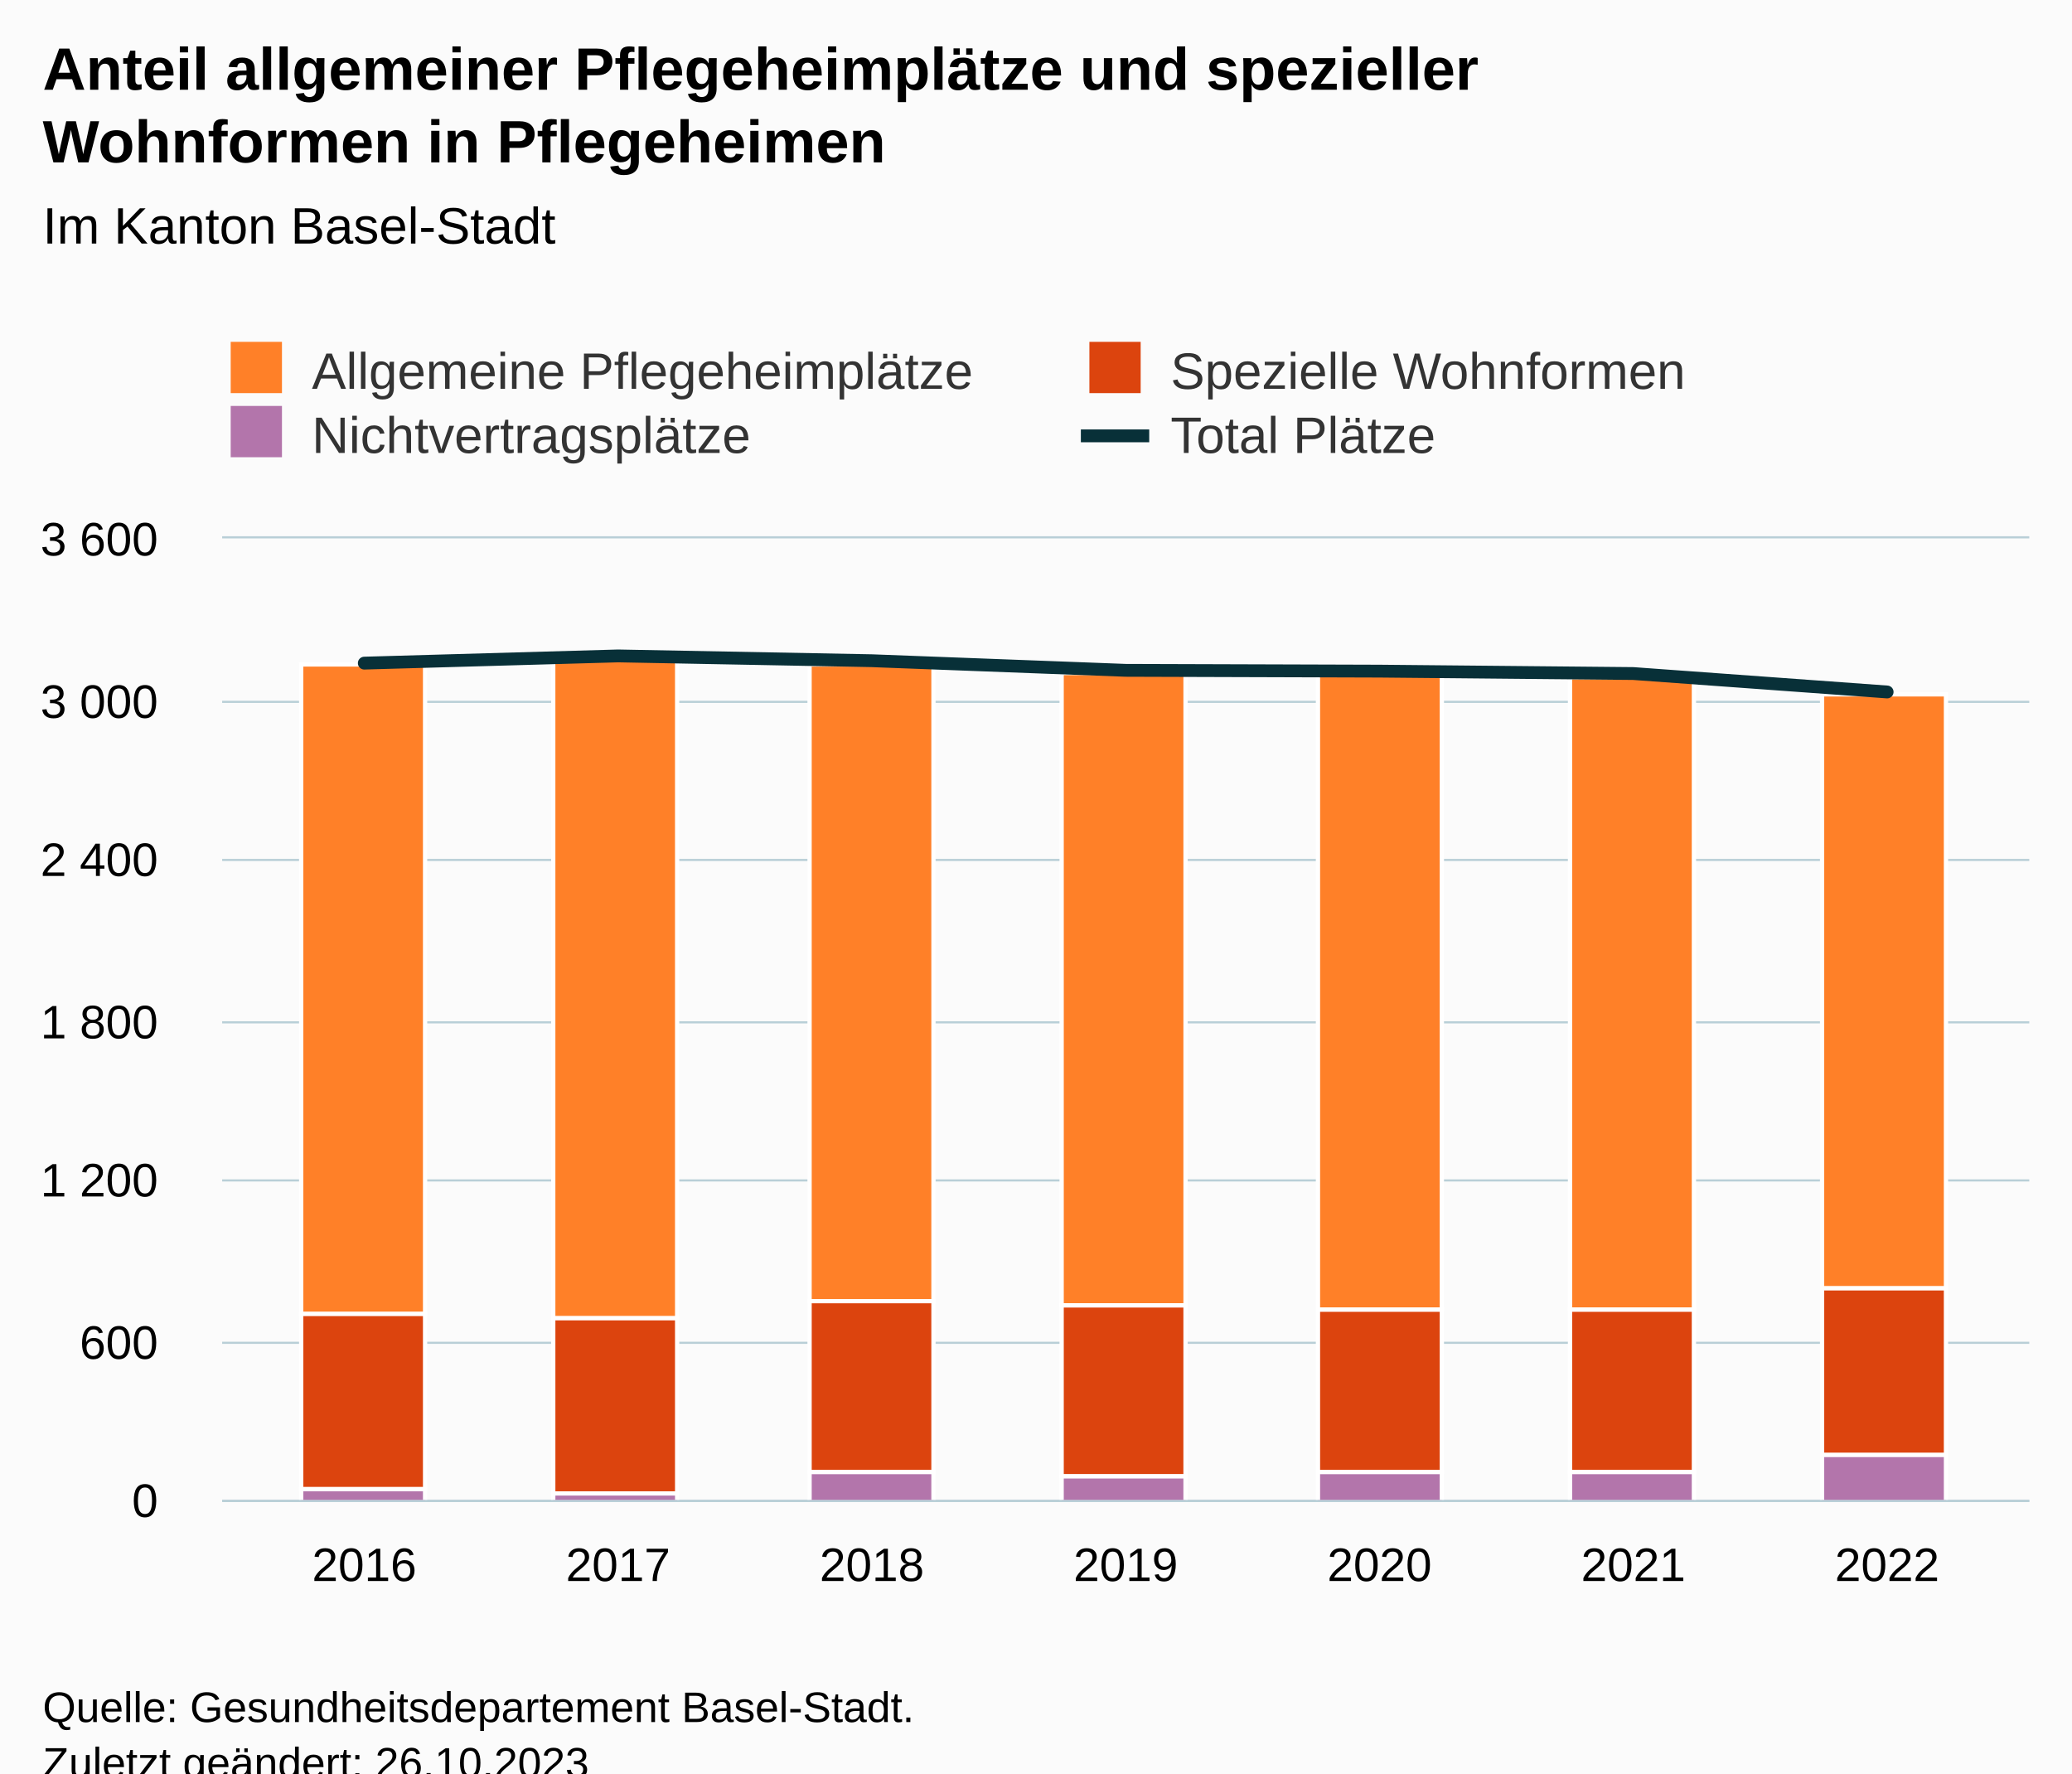
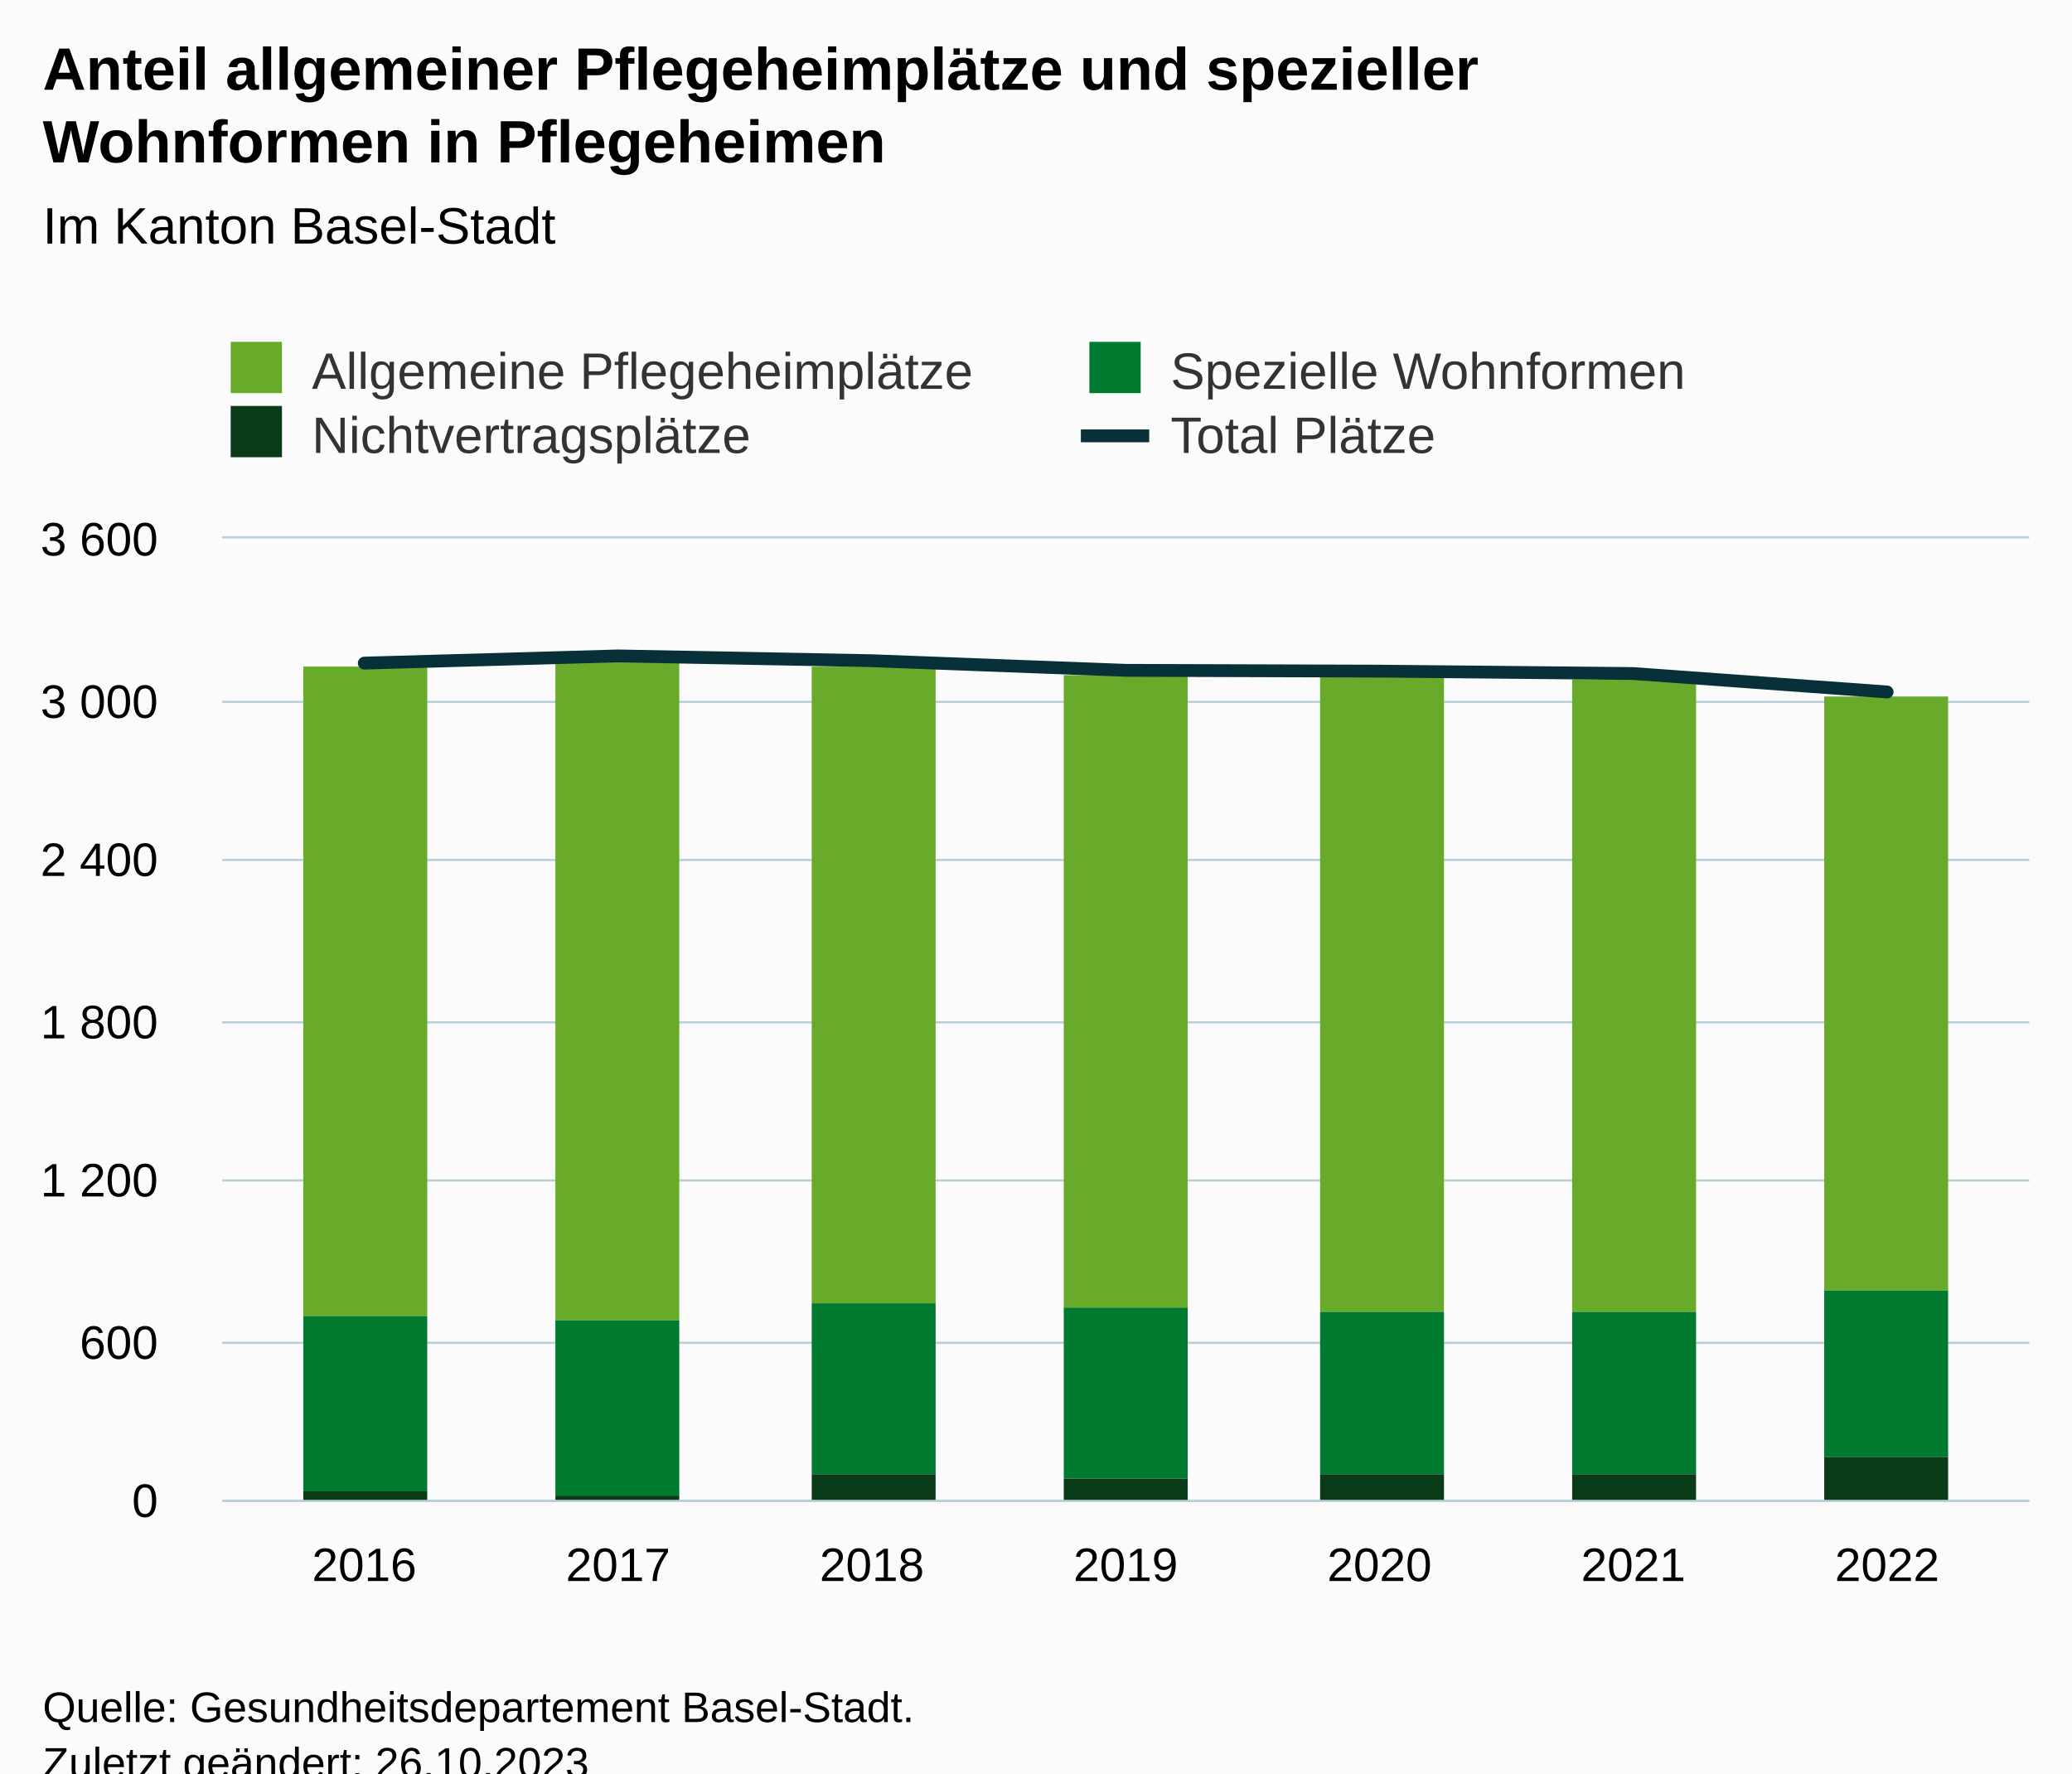
<svg xmlns="http://www.w3.org/2000/svg" version="1.1" class="highcharts-root" style="font-family:Arial;font-size:12px;" viewBox="0 0 485 415">
  <defs>
-     <clipPath id="highcharts-38sb3rv-35-">
+     <clipPath id="highcharts-c2uu2h1-35-">
      <rect x="0" y="0" width="423" height="225" fill="none" />
    </clipPath>
-     <clipPath id="highcharts-38sb3rv-43-">
+     <clipPath id="highcharts-c2uu2h1-43-">
      <rect x="0" y="0" width="423" height="225" fill="none" />
    </clipPath>
-     <clipPath id="highcharts-38sb3rv-65-">
+     <clipPath id="highcharts-c2uu2h1-65-">
      <rect x="52" y="126" width="423" height="225" fill="none" />
    </clipPath>
  </defs>
  <rect fill="#fbfbfb" class="highcharts-background" x="0" y="0" width="485" height="428" rx="0" ry="0" />
  <rect fill="none" class="highcharts-plot-background" x="52" y="126" width="423" height="225" />
  <g class="highcharts-pane-group" data-z-index="0" />
  <g class="highcharts-grid highcharts-xaxis-grid" data-z-index="1">
    <path fill="none" data-z-index="1" class="highcharts-grid-line" d="M 84.5 126 L 84.5 351" opacity="1" />
    <path fill="none" data-z-index="1" class="highcharts-grid-line" d="M 144.5 126 L 144.5 351" opacity="1" />
    <path fill="none" data-z-index="1" class="highcharts-grid-line" d="M 203.5 126 L 203.5 351" opacity="1" />
    <path fill="none" data-z-index="1" class="highcharts-grid-line" d="M 263.5 126 L 263.5 351" opacity="1" />
    <path fill="none" data-z-index="1" class="highcharts-grid-line" d="M 322.5 126 L 322.5 351" opacity="1" />
    <path fill="none" data-z-index="1" class="highcharts-grid-line" d="M 381.5 126 L 381.5 351" opacity="1" />
    <path fill="none" data-z-index="1" class="highcharts-grid-line" d="M 441.5 126 L 441.5 351" opacity="1" />
  </g>
  <g class="highcharts-grid highcharts-yaxis-grid" data-z-index="1">
    <path fill="none" stroke="#B9CFD7" stroke-width="0.5" data-z-index="1" class="highcharts-grid-line" d="M 52 351.25 L 475 351.25" opacity="1" />
    <path fill="none" stroke="#B9CFD7" stroke-width="0.5" data-z-index="1" class="highcharts-grid-line" d="M 52 314.25 L 475 314.25" opacity="1" />
    <path fill="none" stroke="#B9CFD7" stroke-width="0.5" data-z-index="1" class="highcharts-grid-line" d="M 52 276.25 L 475 276.25" opacity="1" />
    <path fill="none" stroke="#B9CFD7" stroke-width="0.5" data-z-index="1" class="highcharts-grid-line" d="M 52 239.25 L 475 239.25" opacity="1" />
    <path fill="none" stroke="#B9CFD7" stroke-width="0.5" data-z-index="1" class="highcharts-grid-line" d="M 52 201.25 L 475 201.25" opacity="1" />
    <path fill="none" stroke="#B9CFD7" stroke-width="0.5" data-z-index="1" class="highcharts-grid-line" d="M 52 164.25 L 475 164.25" opacity="1" />
    <path fill="none" stroke="#B9CFD7" stroke-width="0.5" data-z-index="1" class="highcharts-grid-line" d="M 52 125.75 L 475 125.75" opacity="1" />
  </g>
  <rect fill="none" class="highcharts-plot-border" data-z-index="1" x="52" y="126" width="423" height="225" />
  <g class="highcharts-axis highcharts-xaxis" data-z-index="2">
    <path fill="none" class="highcharts-axis-line" stroke="#B9CFD7" stroke-width="0.5" data-z-index="7" d="M 52 351.25 L 475 351.25" />
  </g>
  <g class="highcharts-axis highcharts-yaxis" data-z-index="2">
    <path fill="none" class="highcharts-axis-line" data-z-index="7" d="M 52 126 L 52 351" />
  </g>
  <g class="highcharts-series-group" data-z-index="3">
-     <g class="highcharts-series highcharts-series-0 highcharts-column-series" data-z-index="0.1" opacity="1" transform="translate(52,126) scale(1 1)" clip-path="url(#highcharts-38sb3rv-43-)">
-       <rect x="18.5" y="29.5" width="29" height="152" fill="#FF8028" stroke="#ffffff" stroke-width="1" opacity="1" class="highcharts-point" />
-       <rect x="77.5" y="28.5" width="29" height="154" fill="#FF8028" stroke="#ffffff" stroke-width="1" opacity="1" class="highcharts-point" />
-       <rect x="137.5" y="29.5" width="29" height="149" fill="#FF8028" stroke="#ffffff" stroke-width="1" opacity="1" class="highcharts-point" />
-       <rect x="196.5" y="31.5" width="29" height="148" fill="#FF8028" stroke="#ffffff" stroke-width="1" opacity="1" class="highcharts-point" />
-       <rect x="256.5" y="31.5" width="29" height="149" fill="#FF8028" stroke="#ffffff" stroke-width="1" opacity="1" class="highcharts-point" />
-       <rect x="315.5" y="32.5" width="29" height="148" fill="#FF8028" stroke="#ffffff" stroke-width="1" opacity="1" class="highcharts-point" />
-       <rect x="374.5" y="36.5" width="29" height="139" fill="#FF8028" stroke="#ffffff" stroke-width="1" opacity="1" class="highcharts-point" />
+     <g class="highcharts-series highcharts-series-0 highcharts-column-series" data-z-index="0.1" opacity="1" transform="translate(52,126) scale(1 1)" clip-path="url(#highcharts-c2uu2h1-43-)">
+       <rect x="19" y="30" width="29" height="152" fill="#68ab2b" opacity="1" class="highcharts-point" />
+       <rect x="78" y="29" width="29" height="154" fill="#68ab2b" opacity="1" class="highcharts-point" />
+       <rect x="138" y="30" width="29" height="149" fill="#68ab2b" opacity="1" class="highcharts-point" />
+       <rect x="197" y="32" width="29" height="148" fill="#68ab2b" opacity="1" class="highcharts-point" />
+       <rect x="257" y="32" width="29" height="149" fill="#68ab2b" opacity="1" class="highcharts-point" />
+       <rect x="316" y="33" width="29" height="148" fill="#68ab2b" opacity="1" class="highcharts-point" />
+       <rect x="375" y="37" width="29" height="139" fill="#68ab2b" opacity="1" class="highcharts-point" />
    </g>
    <g class="highcharts-markers highcharts-series-0 highcharts-column-series" data-z-index="0.1" opacity="1" transform="translate(52,126) scale(1 1)" clip-path="none" />
-     <g class="highcharts-series highcharts-series-1 highcharts-column-series" data-z-index="0.1" opacity="1" transform="translate(52,126) scale(1 1)" clip-path="url(#highcharts-38sb3rv-43-)">
-       <rect x="18.5" y="181.5" width="29" height="41" fill="#DC440E" stroke="#ffffff" stroke-width="1" opacity="1" class="highcharts-point" />
-       <rect x="77.5" y="182.5" width="29" height="41" fill="#DC440E" stroke="#ffffff" stroke-width="1" opacity="1" class="highcharts-point" />
-       <rect x="137.5" y="178.5" width="29" height="40" fill="#DC440E" stroke="#ffffff" stroke-width="1" opacity="1" class="highcharts-point" />
-       <rect x="196.5" y="179.5" width="29" height="40" fill="#DC440E" stroke="#ffffff" stroke-width="1" opacity="1" class="highcharts-point" />
-       <rect x="256.5" y="180.5" width="29" height="38" fill="#DC440E" stroke="#ffffff" stroke-width="1" opacity="1" class="highcharts-point" />
-       <rect x="315.5" y="180.5" width="29" height="38" fill="#DC440E" stroke="#ffffff" stroke-width="1" opacity="1" class="highcharts-point" />
-       <rect x="374.5" y="175.5" width="29" height="39" fill="#DC440E" stroke="#ffffff" stroke-width="1" opacity="1" class="highcharts-point" />
+     <g class="highcharts-series highcharts-series-1 highcharts-column-series" data-z-index="0.1" opacity="1" transform="translate(52,126) scale(1 1)" clip-path="url(#highcharts-c2uu2h1-43-)">
+       <rect x="19" y="182" width="29" height="41" fill="#007a2f" opacity="1" class="highcharts-point" />
+       <rect x="78" y="183" width="29" height="41" fill="#007a2f" opacity="1" class="highcharts-point" />
+       <rect x="138" y="179" width="29" height="40" fill="#007a2f" opacity="1" class="highcharts-point" />
+       <rect x="197" y="180" width="29" height="40" fill="#007a2f" opacity="1" class="highcharts-point" />
+       <rect x="257" y="181" width="29" height="38" fill="#007a2f" opacity="1" class="highcharts-point" />
+       <rect x="316" y="181" width="29" height="38" fill="#007a2f" opacity="1" class="highcharts-point" />
+       <rect x="375" y="176" width="29" height="39" fill="#007a2f" opacity="1" class="highcharts-point" />
    </g>
    <g class="highcharts-markers highcharts-series-1 highcharts-column-series" data-z-index="0.1" opacity="1" transform="translate(52,126) scale(1 1)" clip-path="none" />
-     <g class="highcharts-series highcharts-series-2 highcharts-column-series" data-z-index="0.1" opacity="1" transform="translate(52,126) scale(1 1)" clip-path="url(#highcharts-38sb3rv-43-)">
-       <rect x="18.5" y="222.5" width="29" height="3" fill="#B375AB" stroke="#ffffff" stroke-width="1" opacity="1" class="highcharts-point" />
-       <rect x="77.5" y="223.5" width="29" height="2" fill="#B375AB" stroke="#ffffff" stroke-width="1" opacity="1" class="highcharts-point" />
-       <rect x="137.5" y="218.5" width="29" height="7" fill="#B375AB" stroke="#ffffff" stroke-width="1" opacity="1" class="highcharts-point" />
-       <rect x="196.5" y="219.5" width="29" height="6" fill="#B375AB" stroke="#ffffff" stroke-width="1" opacity="1" class="highcharts-point" />
-       <rect x="256.5" y="218.5" width="29" height="7" fill="#B375AB" stroke="#ffffff" stroke-width="1" opacity="1" class="highcharts-point" />
-       <rect x="315.5" y="218.5" width="29" height="7" fill="#B375AB" stroke="#ffffff" stroke-width="1" opacity="1" class="highcharts-point" />
-       <rect x="374.5" y="214.5" width="29" height="11" fill="#B375AB" stroke="#ffffff" stroke-width="1" opacity="1" class="highcharts-point" />
+     <g class="highcharts-series highcharts-series-2 highcharts-column-series" data-z-index="0.1" opacity="1" transform="translate(52,126) scale(1 1)" clip-path="url(#highcharts-c2uu2h1-43-)">
+       <rect x="19" y="223" width="29" height="3" fill="#0a3b19" opacity="1" class="highcharts-point" />
+       <rect x="78" y="224" width="29" height="2" fill="#0a3b19" opacity="1" class="highcharts-point" />
+       <rect x="138" y="219" width="29" height="7" fill="#0a3b19" opacity="1" class="highcharts-point" />
+       <rect x="197" y="220" width="29" height="6" fill="#0a3b19" opacity="1" class="highcharts-point" />
+       <rect x="257" y="219" width="29" height="7" fill="#0a3b19" opacity="1" class="highcharts-point" />
+       <rect x="316" y="219" width="29" height="7" fill="#0a3b19" opacity="1" class="highcharts-point" />
+       <rect x="375" y="215" width="29" height="11" fill="#0a3b19" opacity="1" class="highcharts-point" />
    </g>
    <g class="highcharts-markers highcharts-series-2 highcharts-column-series" data-z-index="0.1" opacity="1" transform="translate(52,126) scale(1 1)" clip-path="none" />
-     <g class="highcharts-series highcharts-series-3 highcharts-line-series" data-z-index="0.1" opacity="1" transform="translate(52,126) scale(1 1)" clip-path="url(#highcharts-38sb3rv-43-)">
+     <g class="highcharts-series highcharts-series-3 highcharts-line-series" data-z-index="0.1" opacity="1" transform="translate(52,126) scale(1 1)" clip-path="url(#highcharts-c2uu2h1-43-)">
      <path fill="none" d="M 33.27 29.188 L 92.68 27.5 L 152.09 28.625 L 211.5 30.875 L 270.91 31.062 L 330.32 31.625 L 389.73 35.938" class="highcharts-graph" data-z-index="1" stroke="#083038" stroke-width="3" stroke-linejoin="round" stroke-linecap="round" />
    </g>
    <g class="highcharts-markers highcharts-series-3 highcharts-line-series" data-z-index="0.1" opacity="1" transform="translate(52,126) scale(1 1)" clip-path="none" />
  </g>
  <text x="10" text-anchor="start" class="highcharts-title" data-z-index="4" style="color:#000000;font-size:14px;font-weight:bold;fill:#000000;" y="21">
    <tspan>Anteil allgemeiner Pflegeheimplätze und spezieller</tspan>
    <tspan dy="17" x="10">Wohnformen in Pflegeheimen</tspan>
  </text>
  <text x="10" text-anchor="start" class="highcharts-subtitle" data-z-index="4" style="color:#000000;font-size:12px;font-weight:normal;fill:#000000;" y="57">
    <tspan>Im Kanton Basel-Stadt</tspan>
  </text>
  <text x="10" text-anchor="start" class="highcharts-caption" data-z-index="4" style="color:#666666;fill:#666666;" y="385" />
  <g class="highcharts-legend" data-z-index="7" transform="translate(44,73)">
    <rect fill="none" class="highcharts-legend-box" rx="0" ry="0" x="0" y="0" width="398" height="41" visibility="visible" />
    <g data-z-index="1">
      <g>
        <g class="highcharts-legend-item highcharts-column-series highcharts-color-undefined highcharts-series-0" data-z-index="1" transform="translate(8,3)">
          <text x="21" style="color:#333333;cursor:pointer;font-size:12px;font-weight:normal;fill:#333333;" text-anchor="start" data-z-index="2" y="15">
            <tspan>Allgemeine Pflegeheimplätze</tspan>
          </text>
-           <rect x="2" y="4" width="12" height="12" fill="#FF8028" class="highcharts-point" data-z-index="3" />
+           <rect x="2" y="4" width="12" height="12" fill="#68ab2b" class="highcharts-point" data-z-index="3" />
        </g>
        <g class="highcharts-legend-item highcharts-column-series highcharts-color-undefined highcharts-series-1" data-z-index="1" transform="translate(209,3)">
          <text x="21" y="15" style="color:#333333;cursor:pointer;font-size:12px;font-weight:normal;fill:#333333;" text-anchor="start" data-z-index="2">
            <tspan>Spezielle Wohnformen</tspan>
          </text>
-           <rect x="2" y="4" width="12" height="12" fill="#DC440E" class="highcharts-point" data-z-index="3" />
+           <rect x="2" y="4" width="12" height="12" fill="#007a2f" class="highcharts-point" data-z-index="3" />
        </g>
        <g class="highcharts-legend-item highcharts-column-series highcharts-color-undefined highcharts-series-2" data-z-index="1" transform="translate(8,18)">
          <text x="21" y="15" style="color:#333333;cursor:pointer;font-size:12px;font-weight:normal;fill:#333333;" text-anchor="start" data-z-index="2">
            <tspan>Nichtvertragsplätze</tspan>
          </text>
-           <rect x="2" y="4" width="12" height="12" fill="#B375AB" class="highcharts-point" data-z-index="3" />
+           <rect x="2" y="4" width="12" height="12" fill="#0a3b19" class="highcharts-point" data-z-index="3" />
        </g>
        <g class="highcharts-legend-item highcharts-line-series highcharts-color-undefined highcharts-series-3" data-z-index="1" transform="translate(209,18)">
          <path fill="none" d="M 0 11 L 16 11" class="highcharts-graph" stroke="#083038" stroke-width="3" />
          <text x="21" y="15" style="color:#333333;cursor:pointer;font-size:12px;font-weight:normal;fill:#333333;" text-anchor="start" data-z-index="2">
            <tspan>Total Plätze</tspan>
          </text>
        </g>
      </g>
    </g>
  </g>
  <g class="highcharts-axis-labels highcharts-xaxis-labels" data-z-index="7">
    <text x="85.27" style="color:#000000;cursor:default;font-size:11px;fill:#000000;" text-anchor="middle" transform="translate(0,0)" y="370" opacity="1">2016</text>
    <text x="144.68" style="color:#000000;cursor:default;font-size:11px;fill:#000000;" text-anchor="middle" transform="translate(0,0)" y="370" opacity="1">2017</text>
    <text x="204.09" style="color:#000000;cursor:default;font-size:11px;fill:#000000;" text-anchor="middle" transform="translate(0,0)" y="370" opacity="1">2018</text>
    <text x="263.5" style="color:#000000;cursor:default;font-size:11px;fill:#000000;" text-anchor="middle" transform="translate(0,0)" y="370" opacity="1">2019</text>
    <text x="322.91" style="color:#000000;cursor:default;font-size:11px;fill:#000000;" text-anchor="middle" transform="translate(0,0)" y="370" opacity="1">2020</text>
    <text x="382.32" style="color:#000000;cursor:default;font-size:11px;fill:#000000;" text-anchor="middle" transform="translate(0,0)" y="370" opacity="1">2021</text>
    <text x="441.73" style="color:#000000;cursor:default;font-size:11px;fill:#000000;" text-anchor="middle" transform="translate(0,0)" y="370" opacity="1">2022</text>
  </g>
  <g class="highcharts-axis-labels highcharts-yaxis-labels" data-z-index="7">
    <text x="37" style="color:#000000;cursor:default;font-size:11px;fill:#000000;" text-anchor="end" transform="translate(0,0)" y="355" opacity="1">0</text>
    <text x="37" style="color:#000000;cursor:default;font-size:11px;fill:#000000;" text-anchor="end" transform="translate(0,0)" y="318" opacity="1">600</text>
    <text x="37" style="color:#000000;cursor:default;font-size:11px;fill:#000000;" text-anchor="end" transform="translate(0,0)" y="280" opacity="1">
      <tspan>1 200</tspan>
    </text>
    <text x="37" style="color:#000000;cursor:default;font-size:11px;fill:#000000;" text-anchor="end" transform="translate(0,0)" y="243" opacity="1">
      <tspan>1 800</tspan>
    </text>
    <text x="37" style="color:#000000;cursor:default;font-size:11px;fill:#000000;" text-anchor="end" transform="translate(0,0)" y="205" opacity="1">
      <tspan>2 400</tspan>
    </text>
    <text x="37" style="color:#000000;cursor:default;font-size:11px;fill:#000000;" text-anchor="end" transform="translate(0,0)" y="168" opacity="1">
      <tspan>3 000</tspan>
    </text>
    <text x="37" style="color:#000000;cursor:default;font-size:11px;fill:#000000;" text-anchor="end" transform="translate(0,0)" y="130" opacity="1">
      <tspan>3 600</tspan>
    </text>
  </g>
  <text x="10" class="highcharts-credits" text-anchor="start" data-z-index="8" style="cursor:default;color:#000000;font-size:10px;fill:#000000;" y="403">
    <tspan>Quelle: Gesundheitsdepartement Basel-Stadt.</tspan>
    <tspan x="10" dy="13">Zuletzt geändert: 26.10.2023</tspan>
  </text>
-   <g class="highcharts-control-points" data-z-index="99" clip-path="url(#highcharts-38sb3rv-65-)" />
+   <g class="highcharts-control-points" data-z-index="99" clip-path="url(#highcharts-c2uu2h1-65-)" />
</svg>
